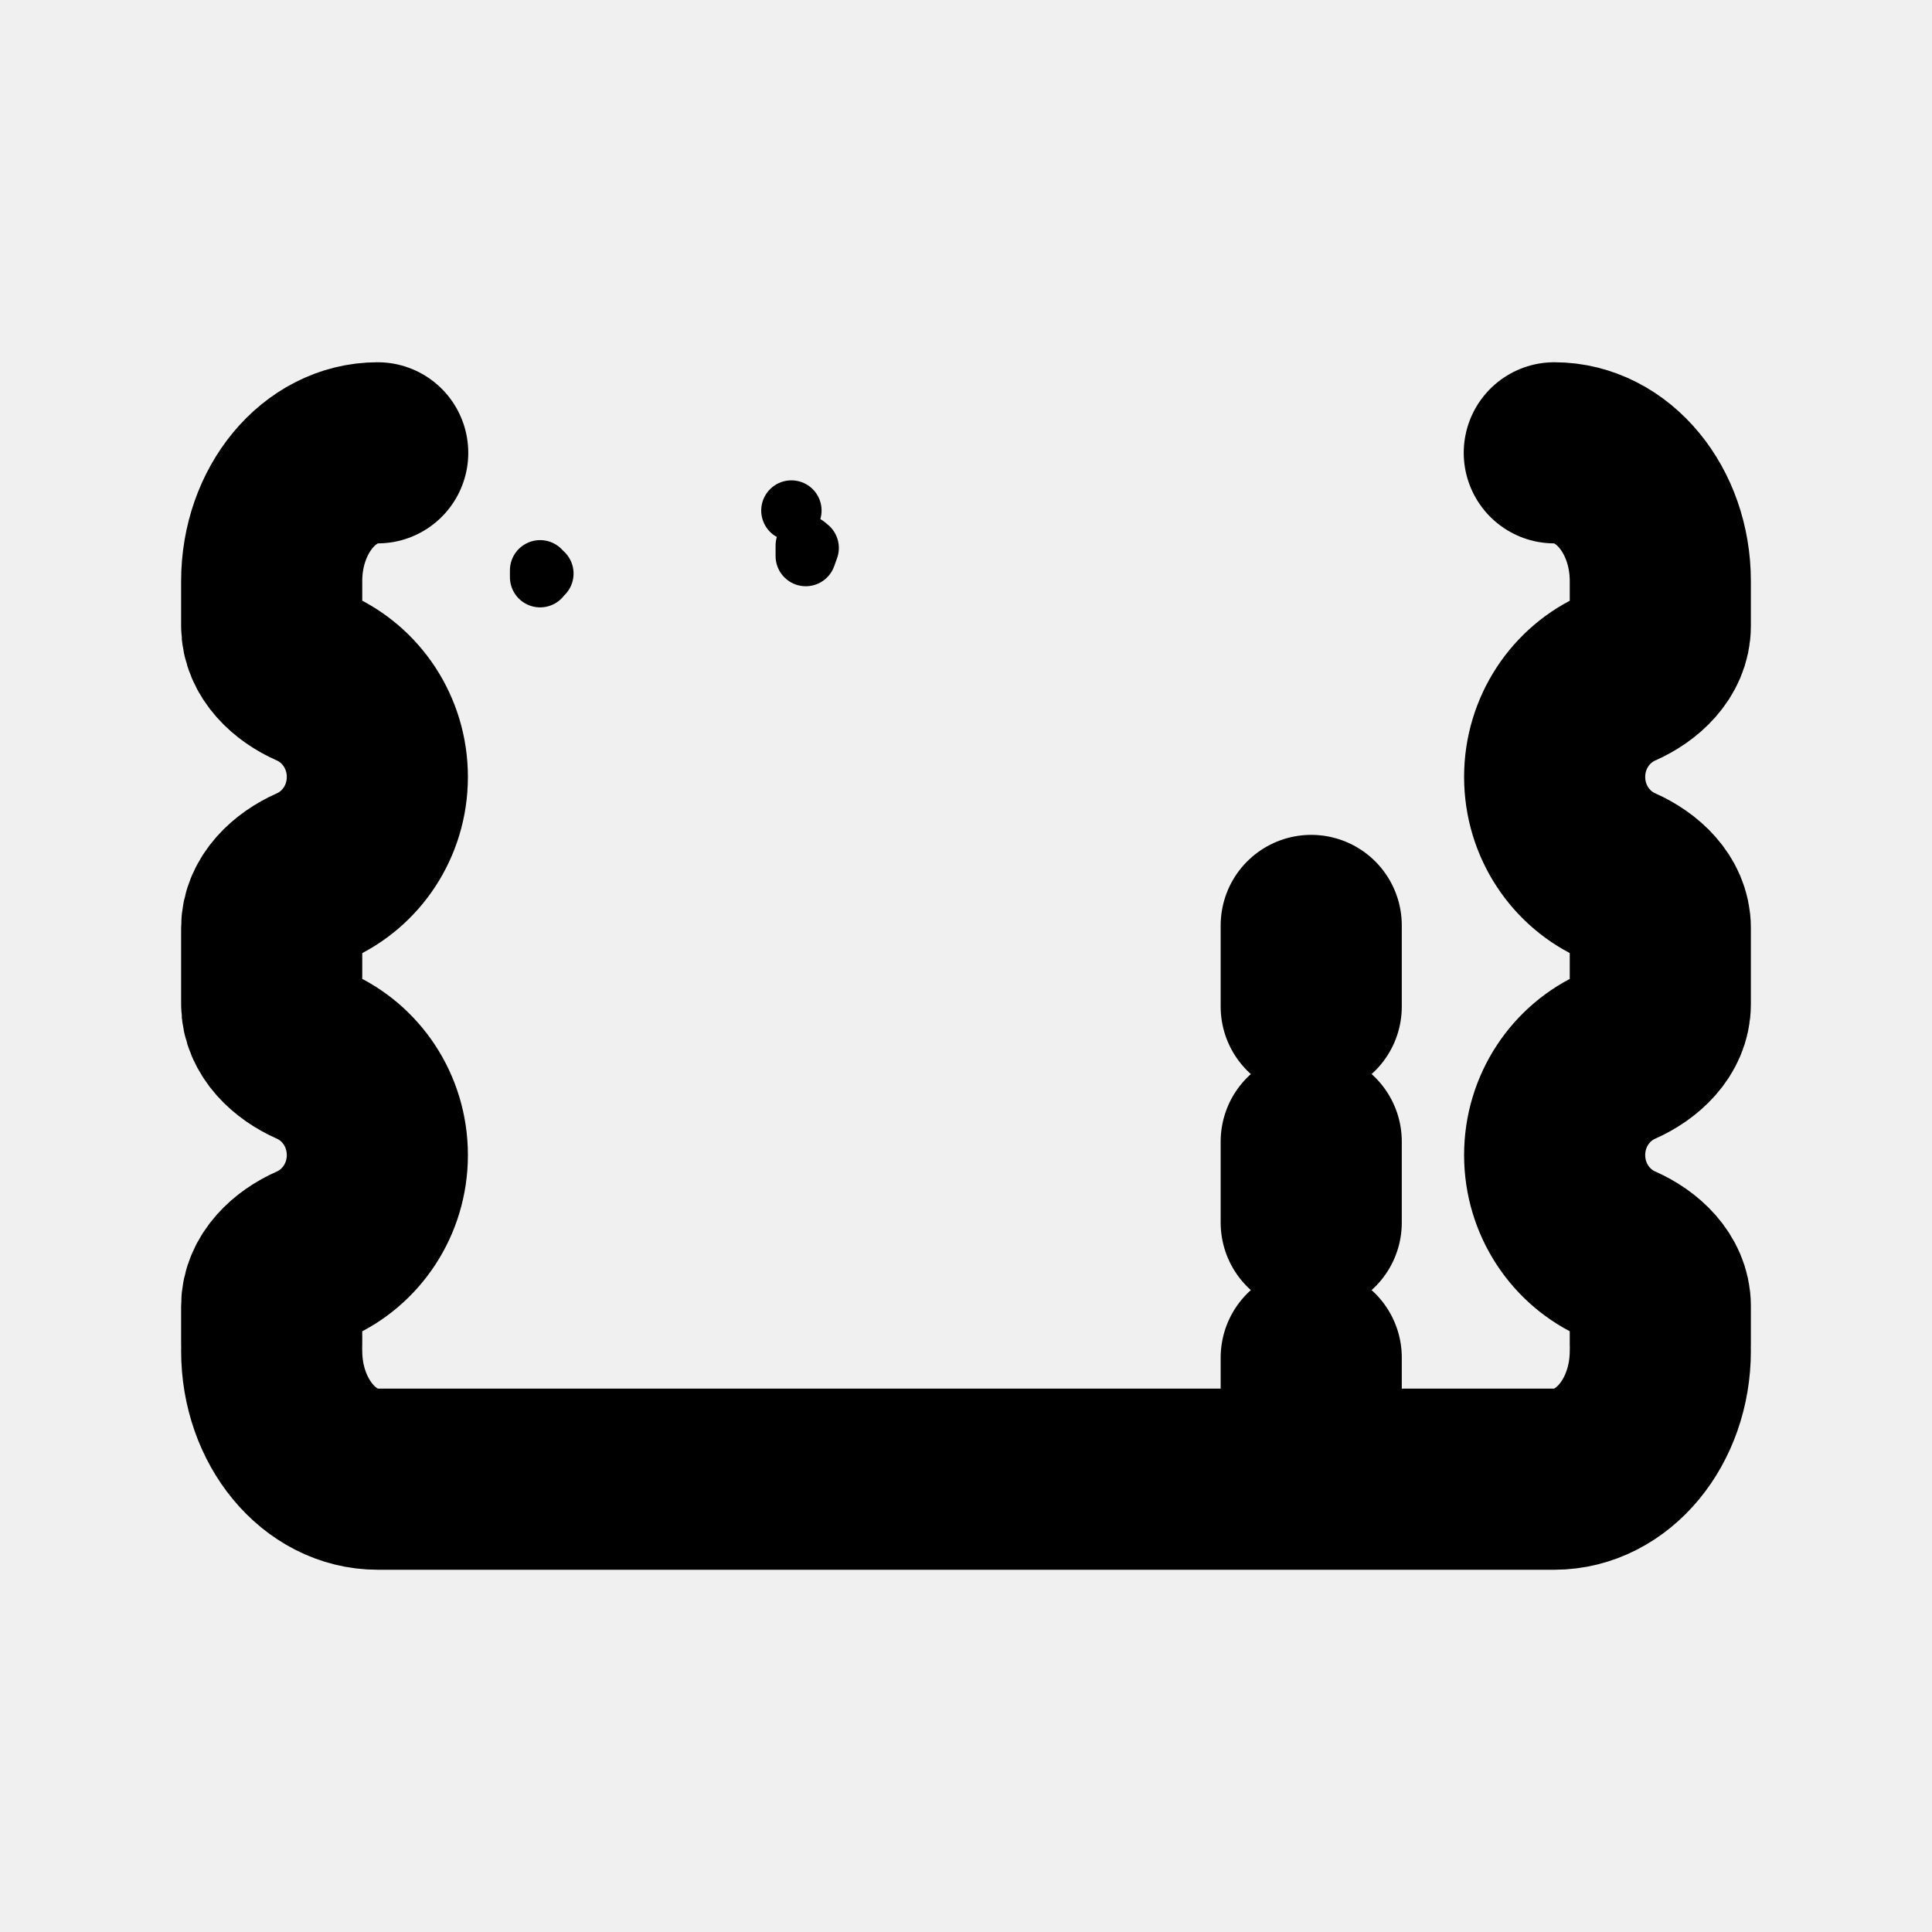
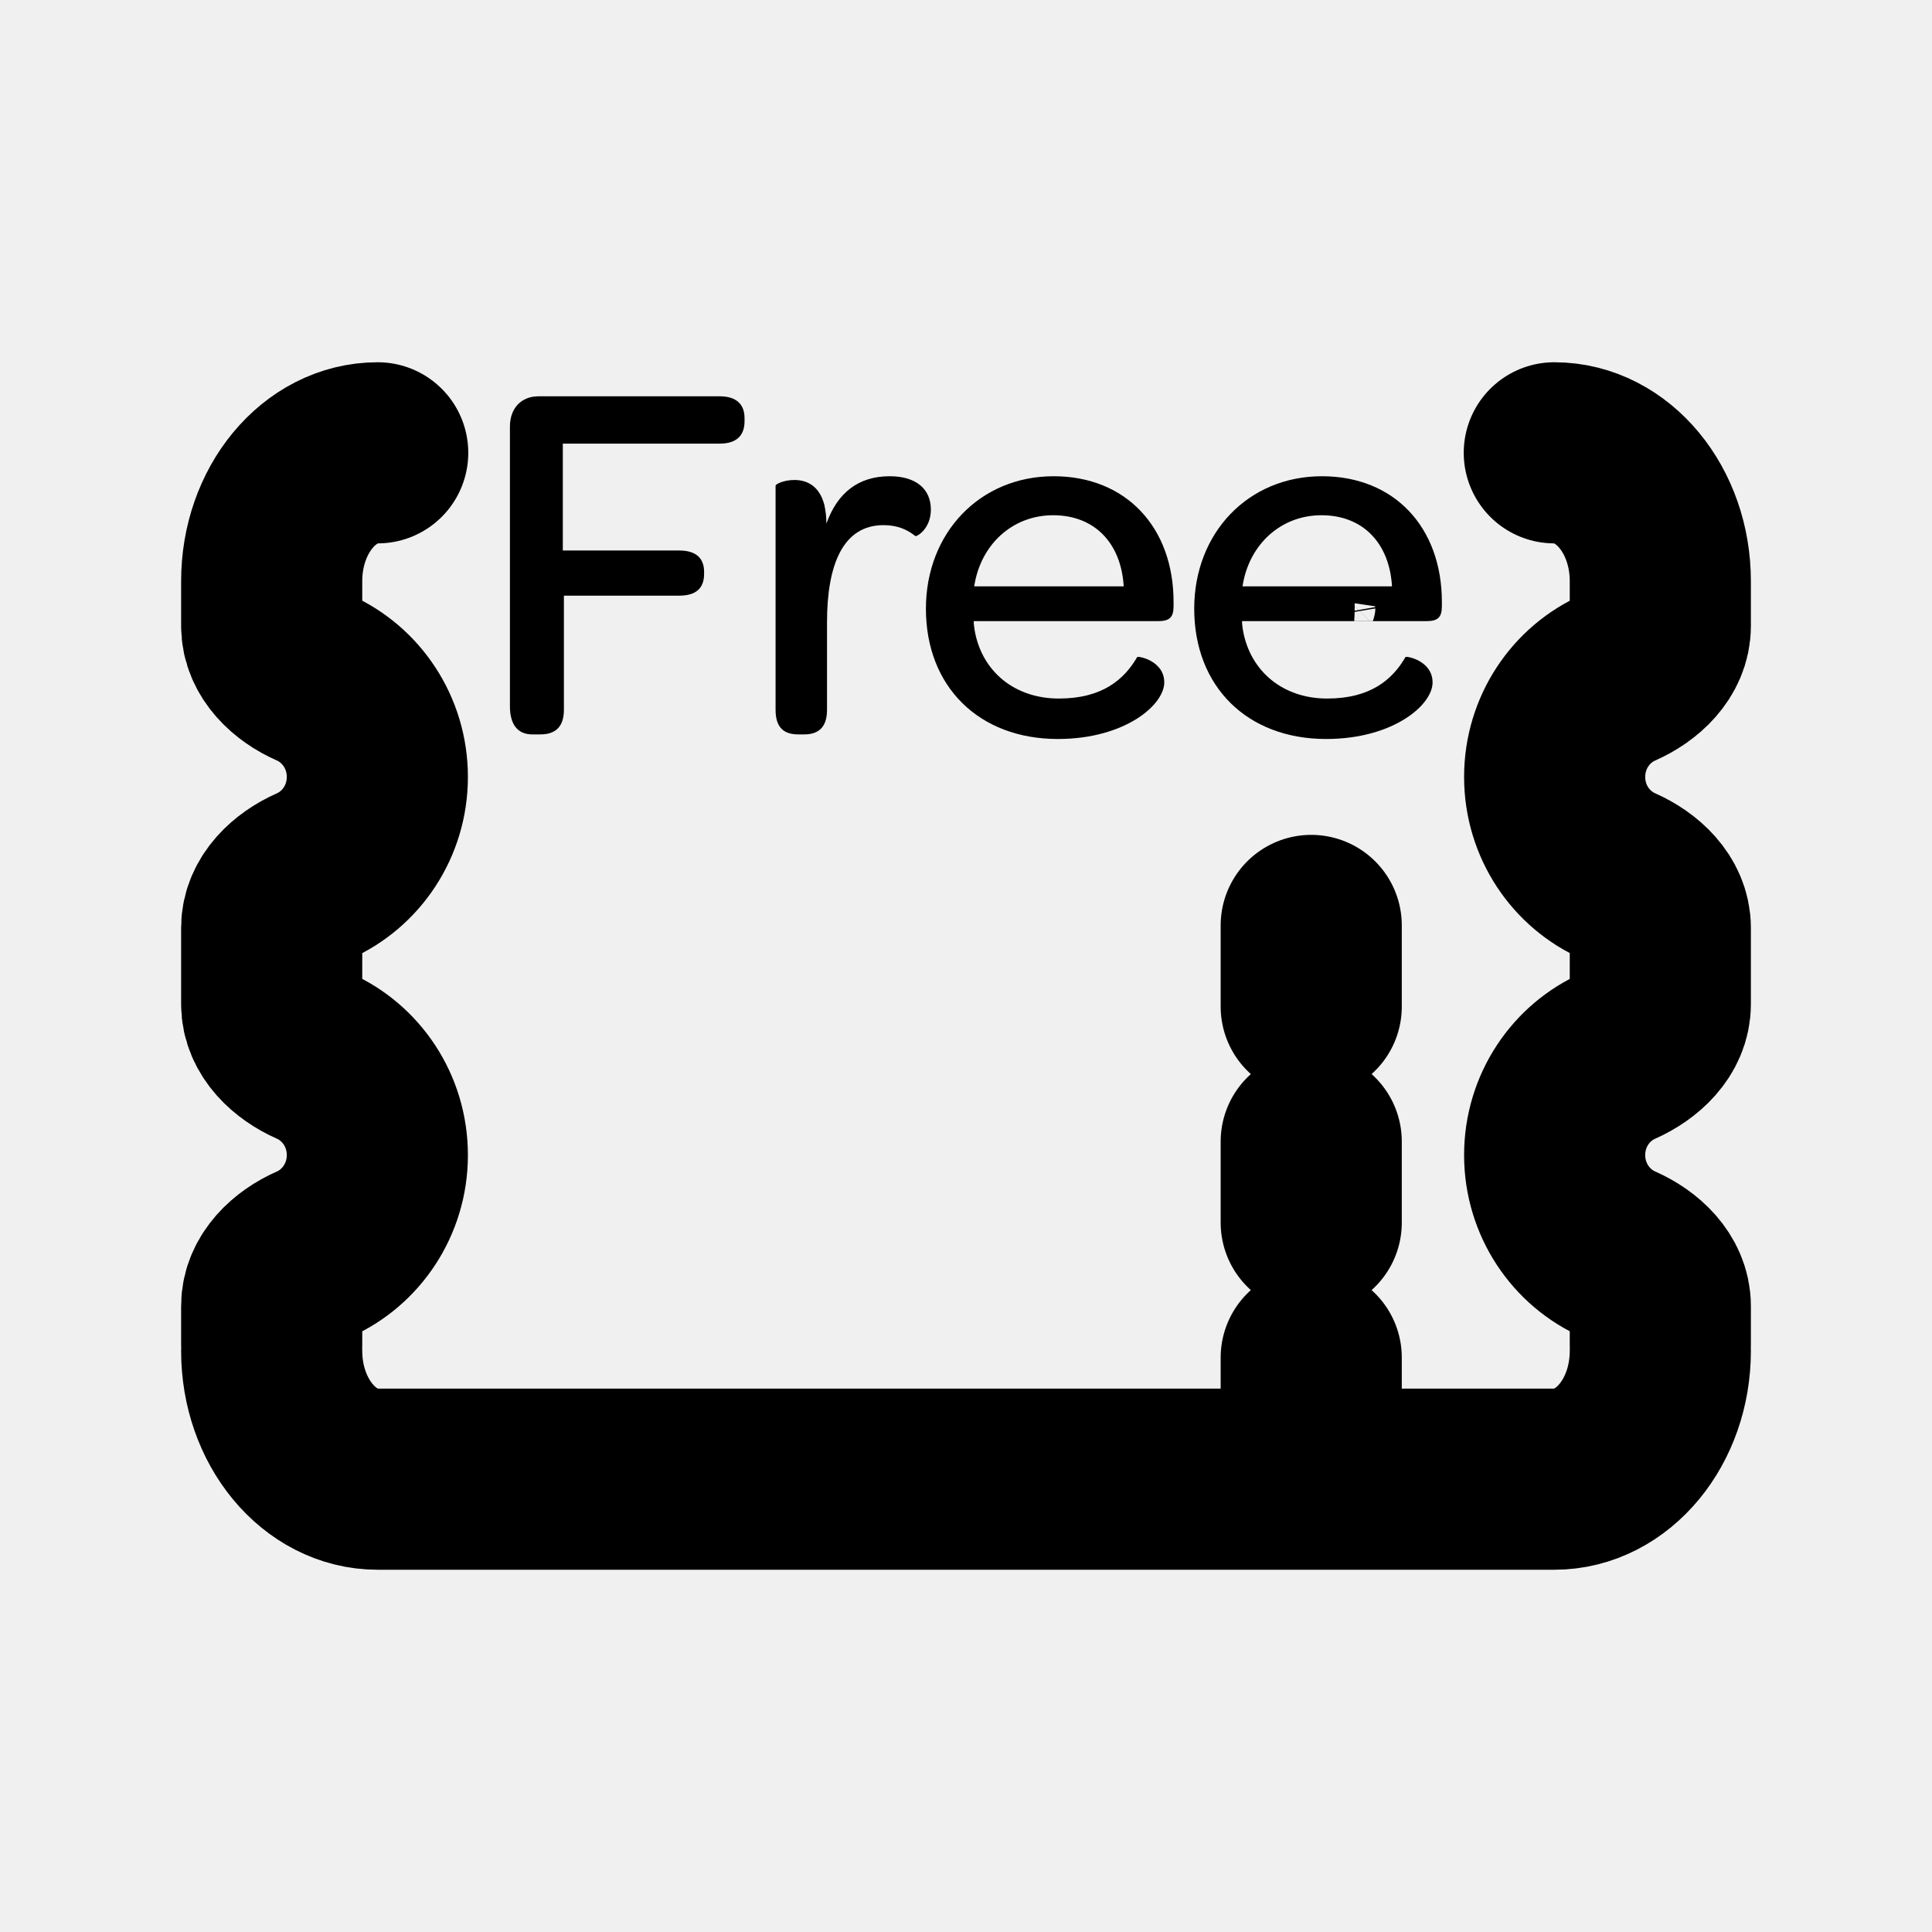
<svg xmlns="http://www.w3.org/2000/svg" width="16" height="16" viewBox="0 0 16 16" fill="none">
  <g id="Other=freebet, Size=16px, weight=regular">
    <path id="betslip" d="M13.75 11.188C13.75 11.774 13.357 12.25 12.872 12.25L3.781 12.25M12.872 3.75C13.357 3.75 13.75 4.226 13.75 4.812L13.75 5.184C13.75 5.38 13.584 5.533 13.405 5.612C13.093 5.749 12.875 6.066 12.875 6.434C12.875 6.803 13.093 7.119 13.405 7.256C13.584 7.336 13.75 7.488 13.75 7.684L13.75 8.316C13.75 8.512 13.584 8.664 13.405 8.744C13.093 8.881 12.875 9.197 12.875 9.566C12.875 9.934 13.093 10.251 13.405 10.388C13.584 10.467 13.75 10.62 13.75 10.816L13.75 11.132M2.25 11.188C2.25 11.774 2.643 12.25 3.128 12.25L3.997 12.25M3.128 3.75C2.643 3.75 2.25 4.226 2.25 4.812L2.25 5.184C2.25 5.38 2.416 5.533 2.596 5.612C2.907 5.749 3.125 6.066 3.125 6.434C3.125 6.803 2.907 7.119 2.596 7.256C2.416 7.336 2.25 7.488 2.25 7.684L2.25 8.316C2.25 8.512 2.416 8.664 2.596 8.744C2.907 8.881 3.125 9.197 3.125 9.566C3.125 9.934 2.907 10.251 2.596 10.388C2.416 10.467 2.25 10.62 2.25 10.816L2.25 11.132M10.859 11.915L10.859 11.243M10.859 10.125L10.859 9.454M10.859 8.336L10.859 7.664" stroke="black" stroke-width="1.5" stroke-linecap="round" stroke-linejoin="round" />
-     <path id="Free" d="M4.473 4.723C4.481 4.733 4.49 4.742 4.5 4.75C4.49 4.759 4.481 4.769 4.473 4.78V4.723ZM6.673 4.605V4.518C6.681 4.525 6.689 4.532 6.697 4.538C6.689 4.56 6.681 4.582 6.673 4.605ZM6.554 4.228C6.554 4.228 6.554 4.228 6.554 4.228C6.554 4.228 6.554 4.228 6.554 4.228C6.554 4.228 6.554 4.228 6.554 4.228Z" stroke="black" stroke-width="0.5" stroke-linecap="round" stroke-linejoin="round" />
+     <g id="Free">
+       <mask id="path-2-inside-1_7195_190" fill="white">
+         <path d="M4.223 5.849C4.223 6 4.287 6.082 4.408 6.082H4.476C4.605 6.082 4.67 6.013 4.67 5.879V4.933H5.624C5.762 4.933 5.831 4.873 5.831 4.753V4.736C5.831 4.624 5.766 4.559 5.624 4.559H4.661V3.674H5.96C6.097 3.674 6.166 3.609 6.166 3.489V3.463C6.166 3.347 6.097 3.282 5.96 3.282H4.459C4.317 3.282 4.223 3.381 4.223 3.532V5.849Z" />
+         <path d="M7.369 3.944C7.107 3.944 6.935 4.082 6.844 4.336C6.844 4.276 6.836 4.224 6.827 4.181C6.784 4.018 6.677 3.975 6.578 3.975C6.492 3.975 6.423 4.009 6.423 4.022V5.879C6.423 6.034 6.5 6.082 6.612 6.082H6.66C6.767 6.082 6.849 6.034 6.849 5.879V5.153C6.849 4.675 6.982 4.349 7.317 4.349C7.434 4.349 7.515 4.387 7.58 4.439C7.588 4.448 7.709 4.383 7.709 4.22C7.709 4.048 7.584 3.944 7.369 3.944Z" />
+         <path d="M7.668 5.041C7.668 5.686 8.107 6.12 8.76 6.12C9.044 6.12 9.263 6.047 9.414 5.953C9.564 5.858 9.642 5.742 9.642 5.652C9.642 5.471 9.427 5.432 9.418 5.441C9.311 5.626 9.13 5.785 8.769 5.785C8.403 5.785 8.132 5.561 8.072 5.222C8.068 5.196 8.064 5.17 8.064 5.144H9.59C9.689 5.144 9.719 5.11 9.719 5.019V4.985C9.719 4.366 9.324 3.944 8.726 3.944C8.115 3.944 7.668 4.413 7.668 5.041ZM9.306 4.856H8.068C8.12 4.512 8.382 4.267 8.722 4.267C9.066 4.267 9.285 4.499 9.306 4.856Z" />
+         <path d="M9.89 5.041C9.89 5.686 10.329 6.12 10.982 6.12C11.266 6.12 11.486 6.047 11.636 5.953C11.787 5.858 11.864 5.742 11.864 5.652C11.864 5.471 11.649 5.432 11.64 5.441C11.533 5.626 11.352 5.785 10.991 5.785C10.626 5.785 10.355 5.561 10.294 5.222C10.29 5.196 10.286 5.17 10.286 5.144H11.049H11.431H11.812C11.911 5.144 11.941 5.11 11.941 5.019V4.985C11.941 4.366 11.546 3.944 10.948 3.944C10.337 3.944 9.89 4.413 9.89 5.041ZM11.528 4.856H10.29C10.342 4.512 10.604 4.267 10.944 4.267C11.288 4.267 11.507 4.499 11.528 4.856Z" />
+       </mask>
+       <path d="M4.67 4.933V3.433C3.841 3.433 3.17 4.105 3.17 4.933H4.67ZM4.661 4.559H3.161C3.161 5.388 3.833 6.059 4.661 6.059V4.559ZM4.661 3.674V2.174C3.833 2.174 3.161 2.845 3.161 3.674H4.661ZM6.844 4.336H5.344C5.344 5.066 5.87 5.69 6.589 5.814C7.309 5.938 8.013 5.526 8.258 4.839L6.844 4.336ZM6.827 4.181L8.298 3.887C8.292 3.857 8.285 3.828 8.278 3.799L6.827 4.181ZM7.58 4.439L8.64 3.378C8.601 3.339 8.56 3.302 8.517 3.268L7.58 4.439ZM9.418 5.441L8.357 4.38C8.266 4.472 8.187 4.575 8.121 4.687L9.418 5.441ZM8.072 5.222L6.593 5.468C6.593 5.473 6.594 5.478 6.595 5.483L8.072 5.222ZM8.064 5.144V3.644C7.235 3.644 6.564 4.316 6.564 5.144H8.064ZM9.306 4.856V6.356C9.72 6.356 10.115 6.185 10.398 5.884C10.682 5.583 10.829 5.179 10.804 4.766L9.306 4.856ZM8.068 4.856L6.585 4.634C6.52 5.065 6.646 5.504 6.931 5.835C7.216 6.166 7.631 6.356 8.068 6.356V4.856ZM11.64 5.441L10.58 4.38C10.488 4.472 10.409 4.575 10.344 4.687L11.64 5.441ZM10.294 5.222L8.815 5.468C8.816 5.473 8.817 5.478 8.817 5.483L10.294 5.222ZM10.286 5.144V3.644C9.457 3.644 8.786 4.316 8.786 5.144H10.286ZM11.528 4.856V6.356C11.942 6.356 12.337 6.185 12.621 5.884C12.904 5.583 13.051 5.179 13.026 4.766L11.528 4.856ZM10.29 4.856L8.807 4.634C8.742 5.065 8.869 5.504 9.154 5.835C9.438 6.166 9.853 6.356 10.29 6.356V4.856ZM2.723 5.849C2.723 6.107 2.773 6.55 3.096 6.955C3.463 7.417 3.98 7.582 4.408 7.582V4.582C4.715 4.582 5.14 4.705 5.444 5.089C5.704 5.416 5.723 5.742 5.723 5.849H2.723ZM4.408 7.582H4.476V4.582H4.408V7.582ZM4.476 7.582C4.797 7.582 5.301 7.492 5.708 7.065C6.101 6.652 6.17 6.165 6.17 5.879H3.17C3.17 5.727 3.206 5.342 3.535 4.996C3.877 4.637 4.284 4.582 4.476 4.582V7.582ZM6.17 5.879V4.933H3.17V5.879H6.17ZM4.67 6.433H5.624V3.433H4.67V6.433ZM5.624 6.433C5.879 6.433 6.35 6.382 6.767 6.017C7.222 5.619 7.331 5.1 7.331 4.753H4.331C4.331 4.526 4.405 4.098 4.792 3.759C5.14 3.455 5.508 3.433 5.624 3.433V6.433ZM7.331 4.753V4.736H4.331V4.753H7.331ZM7.331 4.736C7.331 4.39 7.222 3.88 6.777 3.484C6.365 3.118 5.894 3.059 5.624 3.059V6.059C5.497 6.059 5.129 6.033 4.784 5.727C4.407 5.392 4.331 4.97 4.331 4.736H7.331ZM5.624 3.059H4.661V6.059H5.624V3.059ZM6.161 4.559V3.674H3.161V4.559H6.161ZM4.661 5.174H5.96V2.174H4.661V5.174ZM5.96 5.174C6.237 5.174 6.711 5.11 7.122 4.738C7.56 4.341 7.666 3.834 7.666 3.489H4.666C4.666 3.263 4.739 2.849 5.107 2.515C5.45 2.204 5.82 2.174 5.96 2.174V5.174ZM7.666 3.489V3.463H4.666V3.489H7.666ZM7.666 3.463C7.666 3.104 7.55 2.599 7.112 2.209C6.704 1.845 6.238 1.782 5.96 1.782V4.782C5.819 4.782 5.456 4.751 5.117 4.449C4.748 4.12 4.666 3.706 4.666 3.463H7.666ZM5.96 1.782H4.459V4.782H5.96V1.782ZM4.459 1.782C4.026 1.782 3.557 1.942 3.201 2.317C2.85 2.685 2.723 3.14 2.723 3.532H5.723C5.723 3.772 5.642 4.103 5.375 4.384C5.101 4.672 4.75 4.782 4.459 4.782V1.782ZM2.723 3.532V5.849H5.723V3.532H2.723ZM7.369 2.444C6.963 2.444 6.522 2.556 6.135 2.85C5.759 3.136 5.548 3.506 5.431 3.833L8.258 4.839C8.232 4.912 8.151 5.087 7.949 5.24C7.736 5.401 7.513 5.444 7.369 5.444V2.444ZM8.344 4.336C8.344 4.132 8.315 3.97 8.298 3.887L5.356 4.475C5.357 4.478 5.344 4.419 5.344 4.336H8.344ZM8.278 3.799C8.183 3.438 7.969 3.057 7.583 2.787C7.216 2.531 6.836 2.475 6.578 2.475V5.475C6.419 5.475 6.142 5.44 5.864 5.246C5.568 5.039 5.429 4.761 5.377 4.563L8.278 3.799ZM6.578 2.475C6.344 2.475 6.132 2.519 5.953 2.584C5.868 2.615 5.749 2.667 5.621 2.749C5.561 2.788 5.45 2.865 5.334 2.988C5.278 3.047 4.923 3.416 4.923 4.022H7.923C7.923 4.35 7.816 4.599 7.74 4.738C7.661 4.883 7.575 4.985 7.518 5.045C7.407 5.163 7.301 5.235 7.25 5.269C7.137 5.341 7.04 5.381 6.983 5.402C6.861 5.447 6.725 5.475 6.578 5.475V2.475ZM4.923 4.022V5.879H7.923V4.022H4.923ZM4.923 5.879C4.923 6.186 5.001 6.713 5.451 7.134C5.883 7.538 6.381 7.582 6.612 7.582V4.582C6.732 4.582 7.135 4.602 7.5 4.943C7.884 5.302 7.923 5.728 7.923 5.879H4.923ZM6.612 7.582H6.66V4.582H6.612V7.582ZM6.66 7.582C6.901 7.582 7.387 7.532 7.81 7.142C8.257 6.73 8.349 6.209 8.349 5.879H5.349C5.349 5.705 5.399 5.284 5.778 4.935C6.135 4.607 6.525 4.582 6.66 4.582V7.582ZM8.349 5.879V5.153H5.349V5.879H8.349ZM8.349 5.153C8.349 5.008 8.376 5.098 8.281 5.277C8.223 5.386 8.11 5.544 7.91 5.671C7.703 5.803 7.488 5.849 7.317 5.849V2.849C6.979 2.849 6.621 2.935 6.295 3.143C5.977 3.347 5.767 3.616 5.633 3.867C5.388 4.328 5.349 4.82 5.349 5.153H8.349ZM7.317 5.849C7.203 5.849 7.074 5.829 6.941 5.779C6.811 5.73 6.711 5.665 6.643 5.61L8.517 3.268C8.223 3.032 7.818 2.849 7.317 2.849V5.849ZM6.519 5.5C6.974 5.954 7.517 5.942 7.627 5.939C7.813 5.934 7.957 5.894 8.027 5.873C8.18 5.826 8.296 5.764 8.367 5.722C8.521 5.631 8.658 5.516 8.774 5.384C9.023 5.101 9.209 4.699 9.209 4.22H6.209C6.209 3.903 6.334 3.616 6.521 3.404C6.605 3.307 6.711 3.216 6.84 3.14C6.898 3.106 7.004 3.049 7.149 3.004C7.215 2.984 7.355 2.946 7.538 2.94C7.645 2.937 8.187 2.925 8.64 3.378L6.519 5.5ZM9.209 4.22C9.209 3.74 9.017 3.221 8.567 2.855C8.158 2.521 7.696 2.444 7.369 2.444V5.444C7.257 5.444 6.965 5.419 6.672 5.18C6.338 4.908 6.209 4.527 6.209 4.22H9.209ZM6.168 5.041C6.168 5.713 6.403 6.384 6.914 6.889C7.424 7.393 8.095 7.62 8.76 7.62V4.62C8.772 4.62 8.897 4.63 9.024 4.756C9.152 4.883 9.168 5.014 9.168 5.041H6.168ZM8.76 7.62C9.302 7.62 9.803 7.48 10.212 7.222L8.616 4.683C8.724 4.614 8.786 4.62 8.76 4.62V7.62ZM10.212 7.222C10.526 7.025 11.142 6.514 11.142 5.652H8.142C8.142 5.281 8.291 5.028 8.374 4.914C8.467 4.787 8.561 4.717 8.616 4.683L10.212 7.222ZM11.142 5.652C11.142 4.839 10.614 4.364 10.275 4.171C10.109 4.077 9.948 4.021 9.814 3.988C9.748 3.972 9.662 3.955 9.561 3.946C9.516 3.942 9.427 3.936 9.316 3.944C9.263 3.947 9.161 3.957 9.038 3.99C8.959 4.01 8.643 4.094 8.357 4.38L10.479 6.501C10.194 6.787 9.879 6.87 9.801 6.891C9.679 6.923 9.579 6.932 9.528 6.936C9.421 6.944 9.337 6.938 9.299 6.934C9.212 6.927 9.144 6.912 9.099 6.902C9.008 6.879 8.903 6.842 8.792 6.779C8.562 6.648 8.142 6.284 8.142 5.652H11.142ZM8.121 4.687C8.159 4.623 8.248 4.499 8.411 4.399C8.578 4.298 8.721 4.285 8.769 4.285V7.285C9.178 7.285 9.592 7.192 9.966 6.965C10.337 6.74 10.57 6.444 10.715 6.195L8.121 4.687ZM8.769 4.285C8.897 4.285 9.081 4.327 9.253 4.467C9.426 4.608 9.52 4.795 9.549 4.96L6.595 5.483C6.789 6.577 7.715 7.285 8.769 7.285V4.285ZM9.552 4.975C9.549 4.957 9.552 4.974 9.555 4.997C9.558 5.023 9.564 5.075 9.564 5.144H6.564C6.564 5.315 6.592 5.464 6.593 5.468L9.552 4.975ZM8.064 6.644H9.59V3.644H8.064V6.644ZM9.59 6.644C9.734 6.644 10.292 6.637 10.752 6.176C11.216 5.713 11.219 5.152 11.219 5.019H8.219C8.219 4.977 8.208 4.478 8.631 4.055C9.052 3.634 9.545 3.644 9.59 3.644V6.644ZM11.219 5.019V4.985H8.219V5.019H11.219ZM11.219 4.985C11.219 4.354 11.013 3.704 10.534 3.199C10.048 2.688 9.392 2.444 8.726 2.444V5.444C8.658 5.444 8.498 5.412 8.359 5.266C8.227 5.127 8.219 4.997 8.219 4.985H11.219ZM8.726 2.444C7.232 2.444 6.168 3.641 6.168 5.041H9.168C9.168 5.089 9.147 5.195 9.049 5.297C8.948 5.402 8.819 5.444 8.726 5.444V2.444ZM9.306 3.356H8.068V6.356H9.306V3.356ZM9.551 5.079C9.529 5.226 9.453 5.399 9.297 5.541C9.136 5.688 8.926 5.767 8.722 5.767V2.767C7.567 2.767 6.735 3.629 6.585 4.634L9.551 5.079ZM8.722 5.767C8.539 5.767 8.277 5.696 8.063 5.477C7.861 5.271 7.815 5.05 7.809 4.946L10.804 4.766C10.776 4.305 10.61 3.79 10.207 3.378C9.792 2.954 9.248 2.767 8.722 2.767V5.767ZM8.39 5.041C8.39 5.713 8.626 6.384 9.137 6.889C9.646 7.393 10.317 7.62 10.982 7.62V4.62C10.995 4.62 11.119 4.63 11.246 4.756C11.374 4.883 11.39 5.014 11.39 5.041H8.39ZM10.982 7.62C11.524 7.62 12.025 7.48 12.434 7.222L10.838 4.683C10.946 4.614 11.008 4.62 10.982 4.62V7.62ZM12.434 7.222C12.748 7.025 13.364 6.514 13.364 5.652H10.364C10.364 5.281 10.513 5.028 10.596 4.914C10.689 4.787 10.783 4.717 10.838 4.683L12.434 7.222ZM13.364 5.652C13.364 4.839 12.836 4.364 12.497 4.171C12.331 4.077 12.171 4.021 12.036 3.988C11.97 3.972 11.884 3.955 11.784 3.946C11.739 3.942 11.649 3.936 11.538 3.944C11.485 3.947 11.383 3.957 11.26 3.99C11.181 4.01 10.865 4.094 10.58 4.38L12.701 6.501C12.416 6.787 12.101 6.87 12.024 6.891C11.901 6.923 11.801 6.932 11.75 6.936C11.643 6.944 11.56 6.938 11.521 6.934C11.434 6.927 11.366 6.912 11.322 6.902C11.23 6.879 11.125 6.842 11.014 6.779C10.784 6.648 10.364 6.284 10.364 5.652H13.364ZM10.344 4.687C10.381 4.623 10.47 4.499 10.633 4.399C10.8 4.298 10.944 4.285 10.991 4.285V7.285C11.4 7.285 11.814 7.192 12.188 6.965C12.559 6.74 12.792 6.444 12.937 6.195L10.344 4.687ZM10.991 4.285C11.119 4.285 11.303 4.327 11.475 4.467C11.648 4.608 11.742 4.795 11.771 4.96L8.817 5.483C9.011 6.577 9.937 7.285 10.991 7.285V4.285ZM11.774 4.975C11.771 4.957 11.774 4.974 11.777 4.997C11.78 5.023 11.786 5.075 11.786 5.144H8.786C8.786 5.315 8.814 5.464 8.815 5.468L11.774 4.975ZM11.812 6.644C11.956 6.644 12.514 6.637 12.975 6.176C13.438 5.713 13.441 5.152 13.441 5.019H10.441C10.441 4.977 10.43 4.478 10.853 4.055C11.274 3.634 11.767 3.644 11.812 3.644V6.644ZM13.441 5.019V4.985H10.441V5.019H13.441ZM13.441 4.985C13.441 4.354 13.235 3.704 12.756 3.199C12.27 2.688 11.614 2.444 10.948 2.444V5.444C10.88 5.444 10.72 5.412 10.581 5.266C10.45 5.127 10.441 4.997 10.441 4.985H13.441ZM10.948 2.444C9.454 2.444 8.39 3.641 8.39 5.041H11.39C11.39 5.089 11.369 5.195 11.271 5.297C11.17 5.402 11.041 5.444 10.948 5.444V2.444ZM11.528 3.356H10.29V6.356H11.528V3.356ZM11.774 5.079C11.752 5.226 11.675 5.399 11.519 5.541C11.358 5.688 11.148 5.767 10.944 5.767V2.767C9.789 2.767 8.957 3.629 8.807 4.634L11.774 5.079ZM10.944 5.767C10.761 5.767 10.499 5.696 10.285 5.477C10.083 5.271 10.037 5.05 10.031 4.946L13.026 4.766C12.998 4.305 12.832 3.79 12.429 3.378C12.014 2.954 11.47 2.767 10.944 2.767V5.767ZM10.286 6.644H11.049V3.644H10.286V6.644ZM11.049 6.644H11.431V3.644H11.049V6.644ZM11.431 6.644H11.812V3.644H11.431V6.644Z" fill="black" mask="url(#path-2-inside-1_7195_190)" />
+     </g>
  </g>
</svg>
